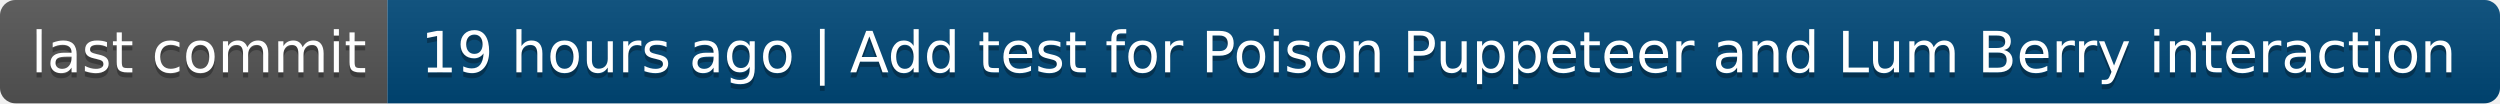
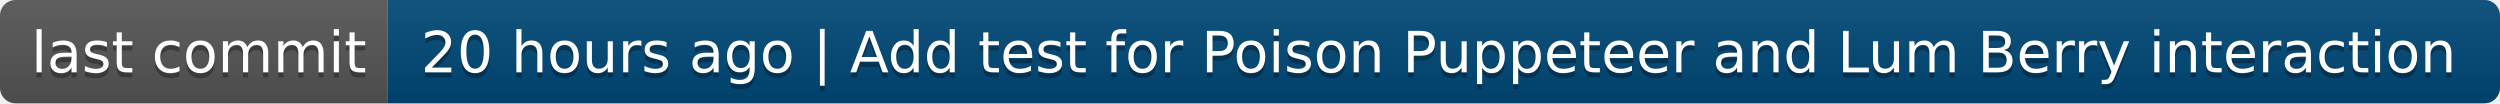
- <svg xmlns="http://www.w3.org/2000/svg" width="484" height="20" role="img" aria-label="last commit: 19 hours ago | Add test for Poison Puppeteer and Lum Berry interaction">
+ <svg xmlns="http://www.w3.org/2000/svg" width="484" height="20" role="img" aria-label="last commit: 20 hours ago | Add test for Poison Puppeteer and Lum Berry interaction">
  <linearGradient id="s" x2="0" y2="100%">
    <stop offset="0" stop-color="#bbb" stop-opacity=".1" />
    <stop offset="1" stop-opacity=".1" />
  </linearGradient>
  <clipPath id="r">
    <rect width="484" height="20" rx="3" fill="#fff" />
  </clipPath>
  <g clip-path="url(#r)">
    <rect width="75" height="20" fill="#555" />
    <rect x="75" width="409" height="20" fill="#004878" />
    <rect width="484" height="20" fill="url(#s)" />
  </g>
  <g fill="#fff" text-anchor="middle" font-family="Verdana,Geneva,DejaVu Sans,sans-serif" text-rendering="geometricPrecision" font-size="110">
    <text aria-hidden="true" x="385" y="150" fill="#010101" fill-opacity=".3" transform="scale(.1)" textLength="650">last commit</text>
    <text x="385" y="140" transform="scale(.1)" fill="#fff" textLength="650">last commit</text>
-     <text aria-hidden="true" x="2785" y="150" fill="#010101" fill-opacity=".3" transform="scale(.1)" textLength="3990">19 hours ago | Add test for Poison Puppeteer and Lum Berry interaction</text>
-     <text x="2785" y="140" transform="scale(.1)" fill="#fff" textLength="3990">19 hours ago | Add test for Poison Puppeteer and Lum Berry interaction</text>
+     <text aria-hidden="true" x="2785" y="150" fill="#010101" fill-opacity=".3" transform="scale(.1)" textLength="3990">20 hours ago | Add test for Poison Puppeteer and Lum Berry interaction</text>
+     <text x="2785" y="140" transform="scale(.1)" fill="#fff" textLength="3990">20 hours ago | Add test for Poison Puppeteer and Lum Berry interaction</text>
  </g>
</svg>
